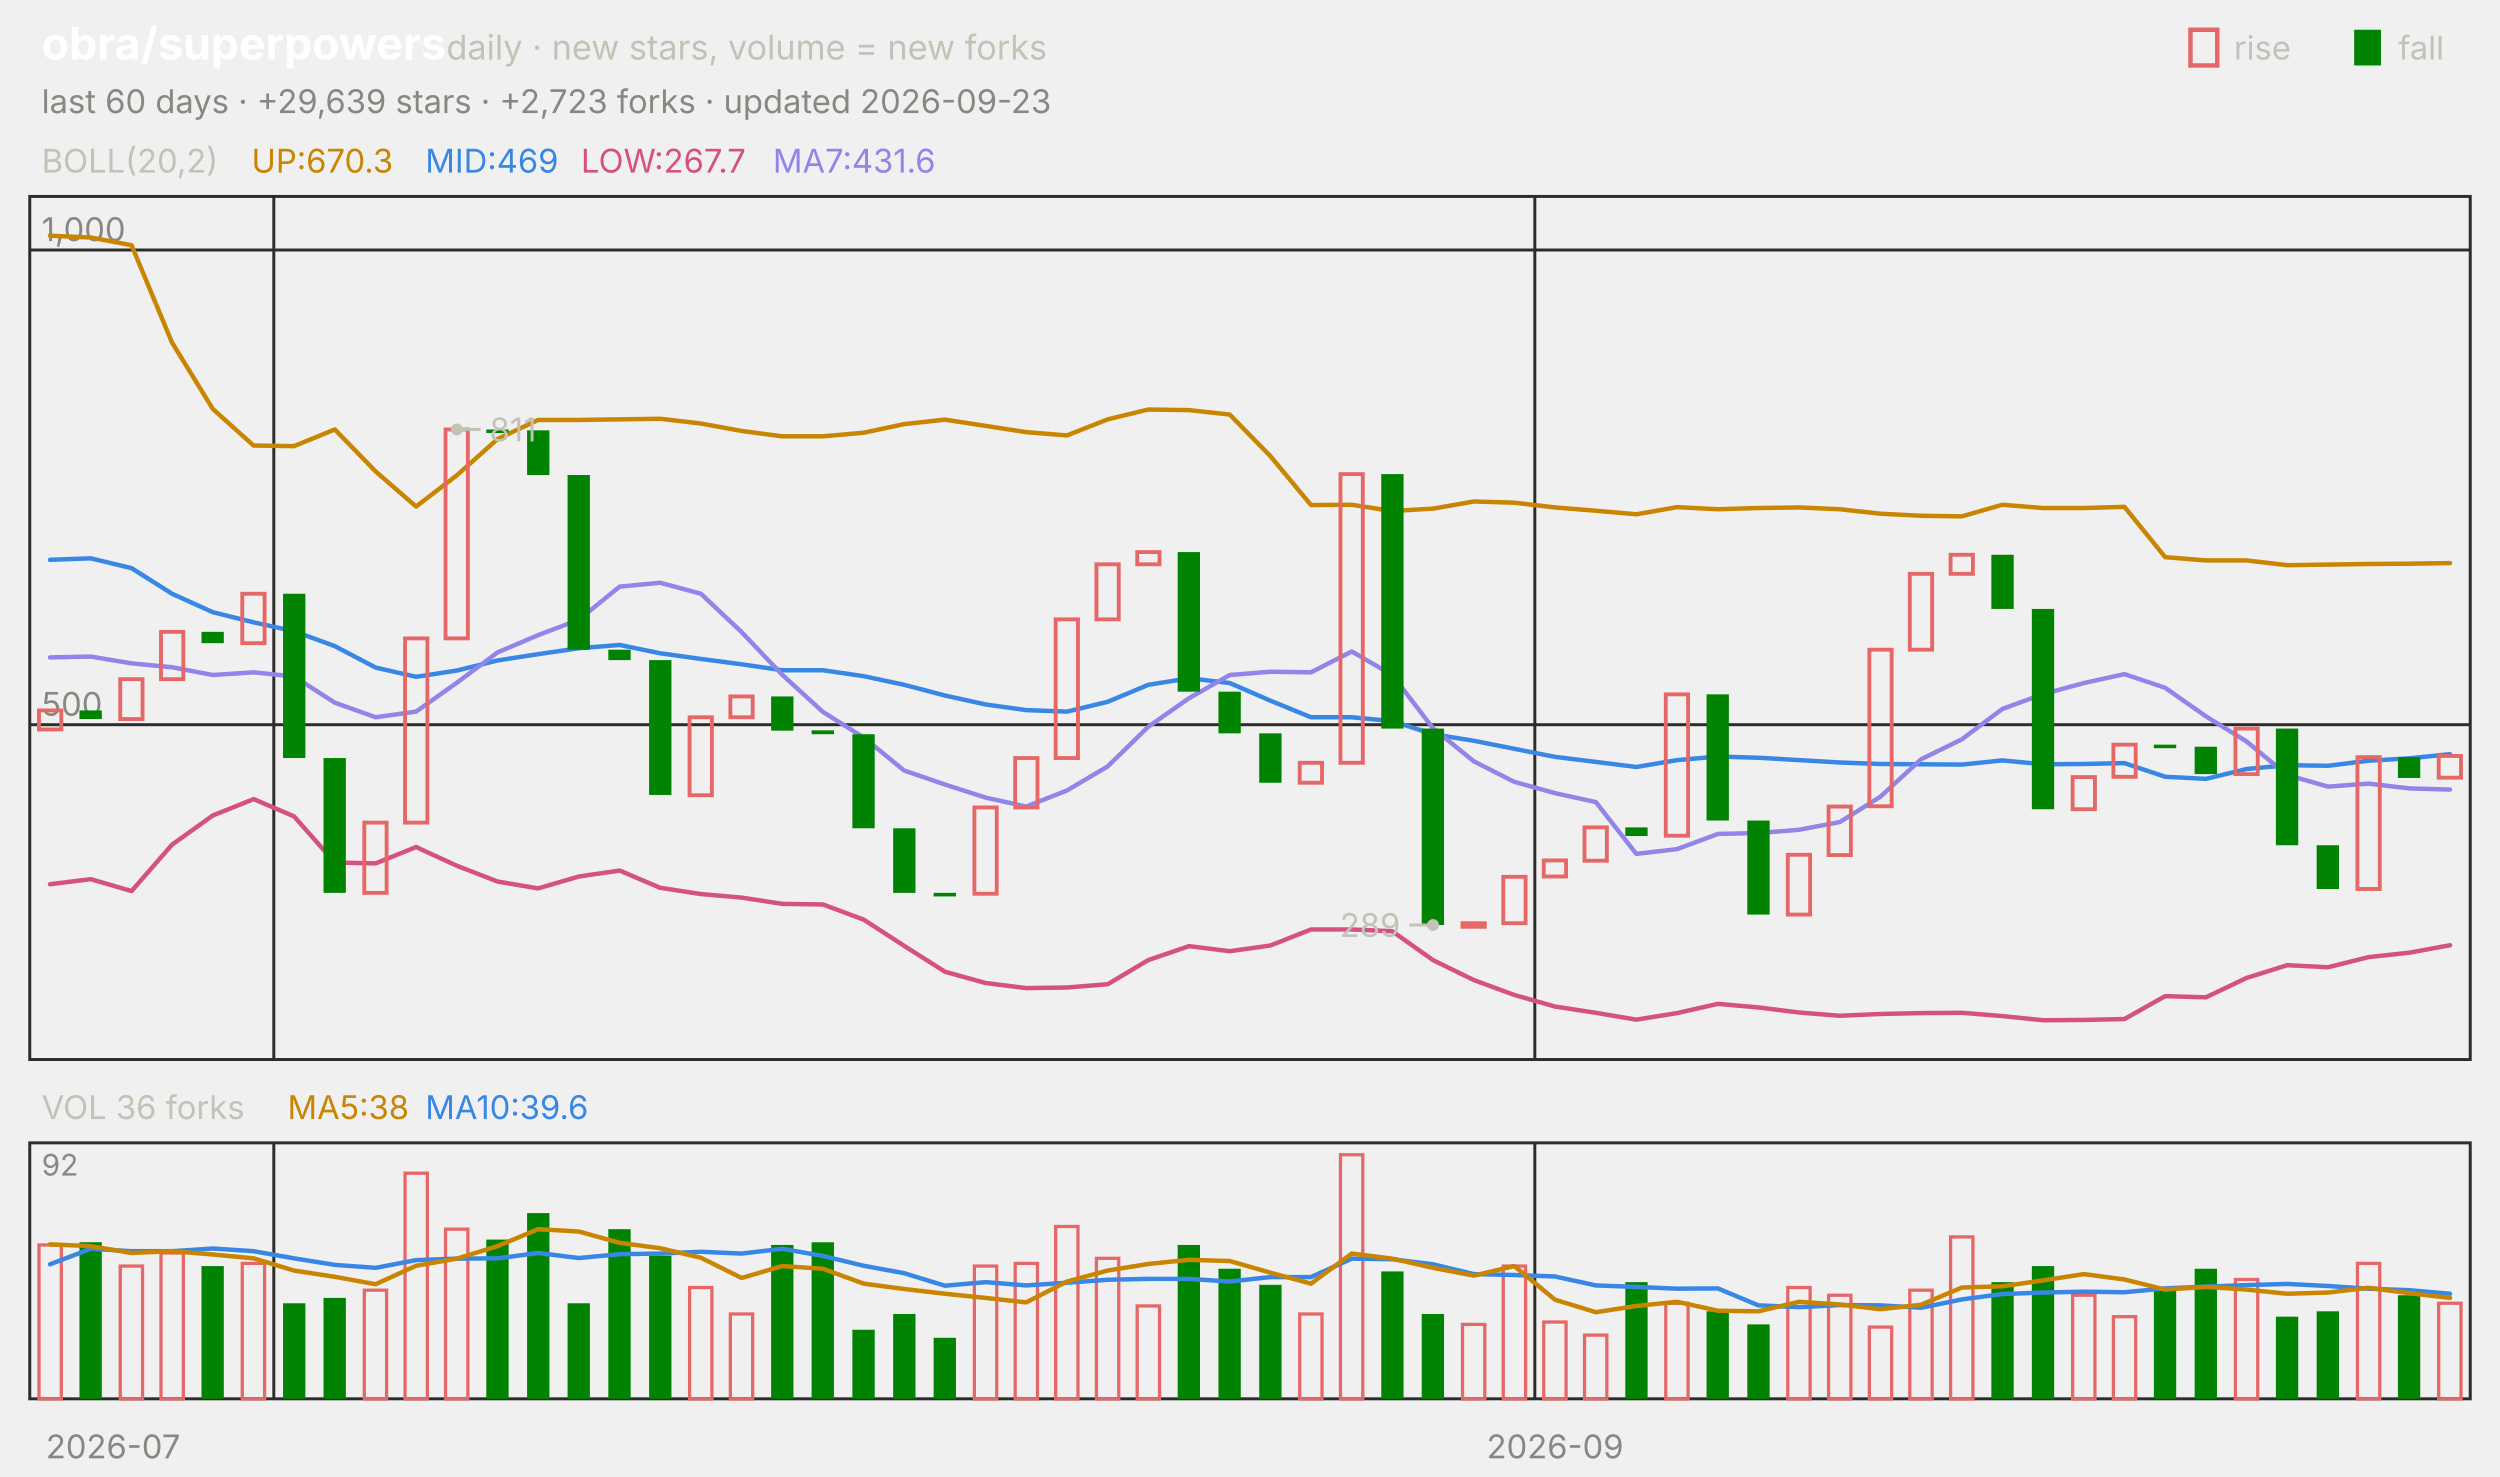
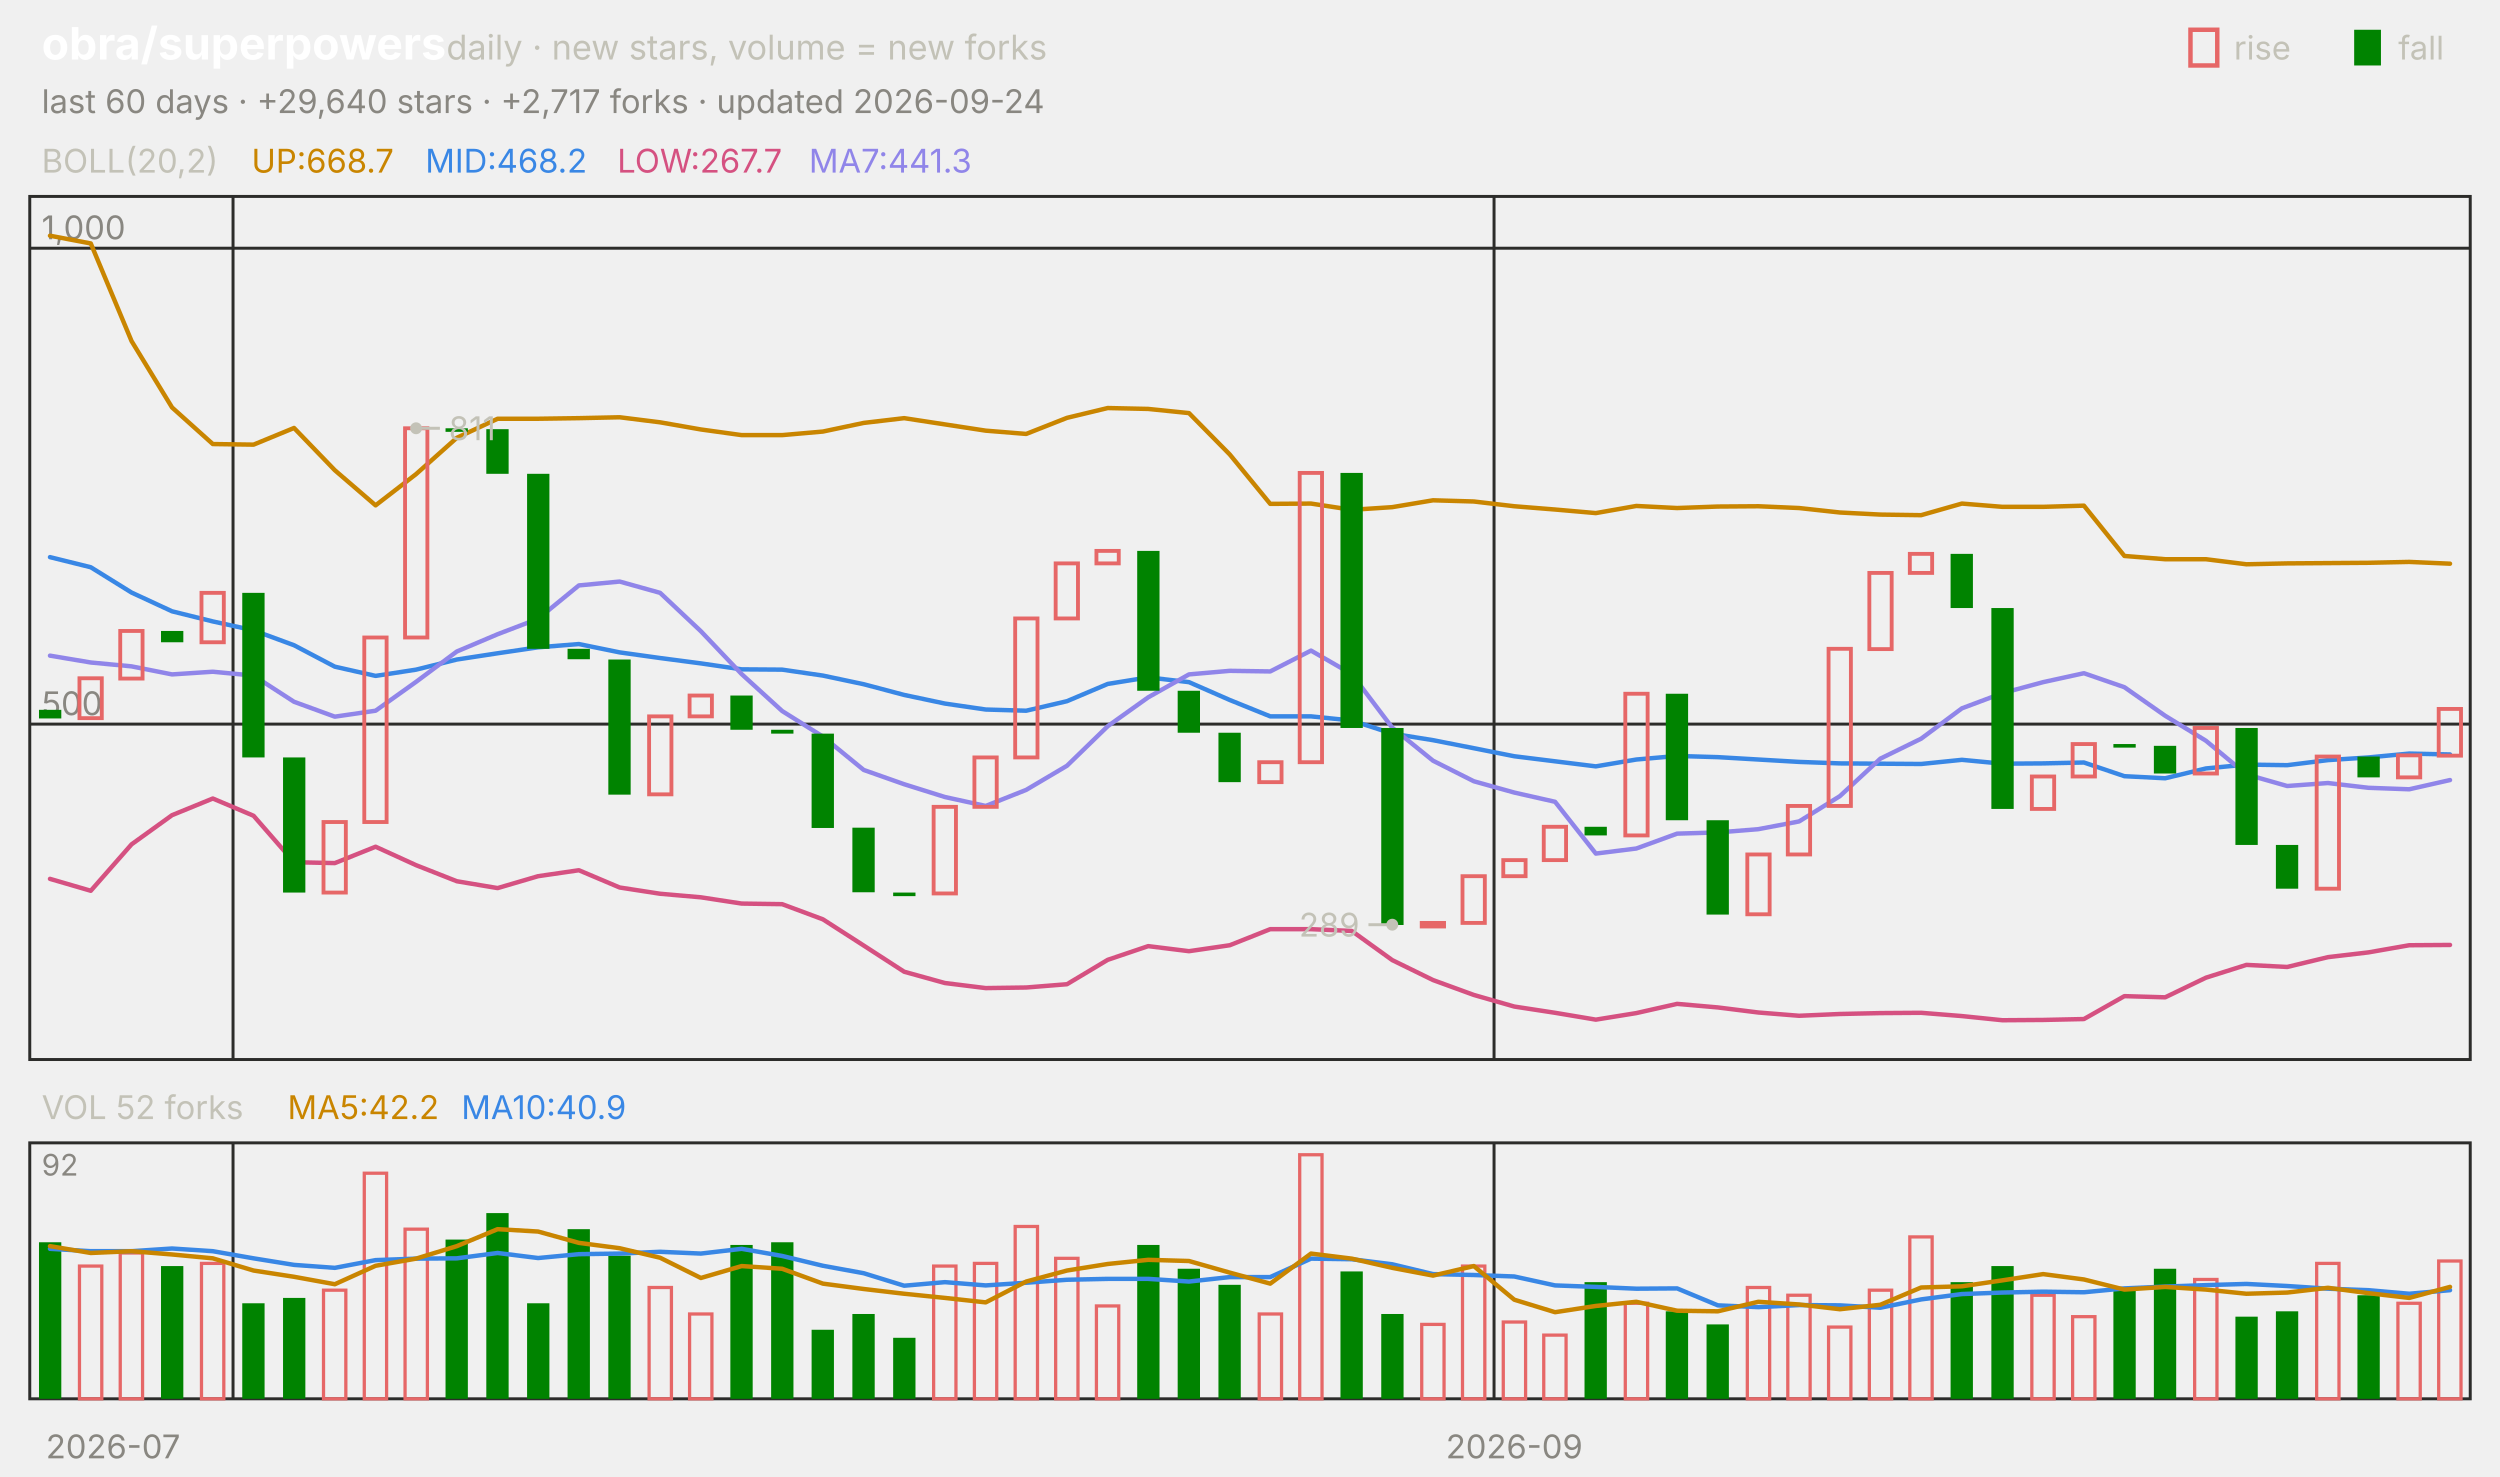
<svg xmlns="http://www.w3.org/2000/svg" viewBox="0 0 840 496" width="840" height="496" font-family="-apple-system,'Segoe UI',system-ui,sans-serif" role="img" aria-label="obra/superpowers candlestick chart">
  <text x="14.0" y="20.0" font-size="15" fill="#ffffff" font-weight="650">obra/superpowers</text>
  <text x="150.0" y="20.0" font-size="11.5" fill="#c3c2b7">daily · new stars, volume = new forks</text>
  <text x="805.8" y="20.0" font-size="11.0" fill="#c3c2b7">fall</text>
  <rect x="791" y="10" width="9" height="12" fill="#008300" />
  <text x="750.6" y="20.0" font-size="11.0" fill="#c3c2b7">rise</text>
  <rect x="736" y="10" width="9" height="12" fill="none" stroke="#e66767" stroke-width="1.5" />
-   <text x="14.0" y="38.0" font-size="11.0" fill="#898781">last 60 days · +29,639 stars · +2,723 forks · updated 2026-09-23</text>
+   <text x="14.0" y="38.0" font-size="11.0" fill="#898781">last 60 days · +29,640 stars · +2,717 forks · updated 2026-09-24</text>
  <rect x="10" y="66" width="820" height="290" fill="none" stroke="#2c2c2a" />
  <rect x="10" y="384" width="820" height="86" fill="none" stroke="#2c2c2a" />
  <text x="38.0" y="490.0" font-size="11.0" fill="#898781" text-anchor="middle">2026-07</text>
-   <line x1="92.0" y1="66.0" x2="92.0" y2="356.0" stroke="#2c2c2a" stroke-width="1.0" />
-   <line x1="92.0" y1="384.0" x2="92.0" y2="470.0" stroke="#2c2c2a" stroke-width="1.0" />
-   <line x1="515.7" y1="66.0" x2="515.7" y2="356.0" stroke="#2c2c2a" stroke-width="1.0" />
-   <line x1="515.7" y1="384.0" x2="515.7" y2="470.0" stroke="#2c2c2a" stroke-width="1.0" />
-   <text x="522.5" y="490.0" font-size="11.0" fill="#898781" text-anchor="middle">2026-09</text>
+   <line x1="78.3" y1="66.0" x2="78.3" y2="356.0" stroke="#2c2c2a" stroke-width="1.0" />
+   <line x1="78.3" y1="384.0" x2="78.3" y2="470.0" stroke="#2c2c2a" stroke-width="1.0" />
+   <line x1="502.0" y1="66.0" x2="502.0" y2="356.0" stroke="#2c2c2a" stroke-width="1.0" />
+   <line x1="502.0" y1="384.0" x2="502.0" y2="470.0" stroke="#2c2c2a" stroke-width="1.0" />
+   <text x="508.8" y="490.0" font-size="11.0" fill="#898781" text-anchor="middle">2026-09</text>
  <text x="14.0" y="58.0" font-size="11.0" fill="#c3c2b7">BOLL(20,2)</text>
-   <text x="84.5" y="58.0" font-size="11.0" fill="#c98500">UP:670.3</text>
-   <text x="142.9" y="58.0" font-size="11.0" fill="#3987e5">MID:469</text>
-   <text x="195.2" y="58.0" font-size="11.0" fill="#d55181">LOW:267.7</text>
-   <text x="259.7" y="58.0" font-size="11.0" fill="#9085e9">MA7:431.6</text>
-   <line x1="10.0" y1="243.5" x2="830.0" y2="243.5" stroke="#2c2c2a" stroke-width="1.0" />
-   <text x="14.0" y="240.5" font-size="11.0" fill="#898781">500</text>
-   <line x1="10.0" y1="84.0" x2="830.0" y2="84.0" stroke="#2c2c2a" stroke-width="1.0" />
-   <text x="14.0" y="81.0" font-size="11.0" fill="#898781">1,000</text>
-   <polyline points="16.8,79.2 30.5,79.8 44.2,82.4 57.8,115.1 71.5,137.4 85.2,149.7 98.8,149.9 112.5,144.3 126.2,158.4 139.8,170.2 153.5,159.7 167.2,147.5 180.8,141.1 194.5,141.1 208.2,140.9 221.8,140.7 235.5,142.3 249.2,144.8 262.8,146.6 276.5,146.6 290.2,145.4 303.8,142.5 317.5,141.0 331.2,143.1 344.8,145.2 358.5,146.3 372.2,140.9 385.8,137.6 399.5,137.8 413.2,139.3 426.8,153.2 440.5,169.7 454.2,169.6 467.8,171.7 481.5,170.9 495.2,168.5 508.8,168.9 522.5,170.5 536.2,171.6 549.8,172.8 563.5,170.4 577.2,171.1 590.8,170.7 604.5,170.5 618.2,171.1 631.8,172.6 645.5,173.3 659.2,173.5 672.8,169.6 686.5,170.7 700.2,170.7 713.8,170.3 727.5,187.2 741.2,188.3 754.8,188.3 768.5,189.9 782.2,189.7 795.8,189.5 809.5,189.4 823.2,189.2" fill="none" stroke="#c98500" stroke-width="1.5" stroke-linejoin="round" stroke-linecap="round" />
-   <polyline points="16.8,188.1 30.5,187.6 44.2,190.9 57.8,199.5 71.5,205.7 85.2,209.1 98.8,212.1 112.5,217.1 126.2,224.3 139.8,227.4 153.5,225.3 167.2,221.9 180.8,219.8 194.5,217.8 208.2,216.7 221.8,219.5 235.5,221.4 249.2,223.2 262.8,225.2 276.5,225.2 290.2,227.2 303.8,230.1 317.5,233.7 331.2,236.7 344.8,238.6 358.5,239.1 372.2,235.8 385.8,230.1 399.5,227.9 413.2,229.5 426.8,235.4 440.5,241.0 454.2,241.0 467.8,242.3 481.5,246.7 495.2,248.9 508.8,251.6 522.5,254.3 536.2,256.0 549.8,257.7 563.5,255.4 577.2,254.2 590.8,254.6 604.5,255.4 618.2,256.2 631.8,256.7 645.5,256.8 659.2,256.9 672.8,255.5 686.5,256.8 700.2,256.7 713.8,256.4 727.5,261.0 741.2,261.7 754.8,258.4 768.5,257.1 782.2,257.3 795.8,255.6 809.5,254.8 823.2,253.4" fill="none" stroke="#3987e5" stroke-width="1.5" stroke-linejoin="round" stroke-linecap="round" />
-   <polyline points="16.8,297.1 30.5,295.4 44.2,299.4 57.8,283.8 71.5,274.0 85.2,268.5 98.8,274.3 112.5,289.8 126.2,290.1 139.8,284.6 153.5,290.9 167.2,296.2 180.8,298.5 194.5,294.5 208.2,292.5 221.8,298.3 235.5,300.4 249.2,301.6 262.8,303.7 276.5,303.9 290.2,309.0 303.8,317.8 317.5,326.5 331.2,330.3 344.8,332.0 358.5,331.8 372.2,330.7 385.8,322.6 399.5,317.9 413.2,319.6 426.8,317.7 440.5,312.3 454.2,312.3 467.8,312.9 481.5,322.6 495.2,329.3 508.8,334.3 522.5,338.2 536.2,340.3 549.8,342.6 563.5,340.4 577.2,337.3 590.8,338.5 604.5,340.2 618.2,341.3 631.8,340.7 645.5,340.4 659.2,340.3 672.8,341.4 686.5,342.8 700.2,342.7 713.8,342.4 727.5,334.7 741.2,335.1 754.8,328.6 768.5,324.3 782.2,325.0 795.8,321.6 809.5,320.1 823.2,317.6" fill="none" stroke="#d55181" stroke-width="1.5" stroke-linejoin="round" stroke-linecap="round" />
-   <polyline points="16.8,220.9 30.5,220.6 44.2,222.9 57.8,224.2 71.5,226.8 85.2,225.9 98.8,227.3 112.5,236.1 126.2,241.0 139.8,239.1 153.5,229.4 167.2,219.2 180.8,213.4 194.5,208.2 208.2,197.1 221.8,195.8 235.5,199.5 249.2,212.4 262.8,226.7 276.5,239.2 290.2,247.8 303.8,258.9 317.5,263.6 331.2,268.0 344.8,271.0 358.5,265.6 372.2,257.5 385.8,244.2 399.5,234.6 413.2,226.8 426.8,225.7 440.5,225.9 454.2,218.9 467.8,226.8 481.5,244.7 495.2,255.8 508.8,262.7 522.5,266.5 536.2,269.5 549.8,286.9 563.5,285.3 577.2,280.2 590.8,279.9 604.5,278.8 618.2,276.2 631.8,267.7 645.5,255.1 659.2,248.4 672.8,238.2 686.5,233.2 700.2,229.5 713.8,226.5 727.5,231.1 741.2,240.7 754.8,249.1 768.5,260.4 782.2,264.3 795.8,263.3 809.5,264.9 823.2,265.3" fill="none" stroke="#9085e9" stroke-width="1.5" stroke-linejoin="round" stroke-linecap="round" />
-   <rect x="13.1" y="238.7" width="7.5" height="6.4" fill="none" stroke="#e66767" stroke-width="1.3" />
-   <rect x="26.7" y="238.7" width="7.5" height="2.9" fill="#008300" />
-   <rect x="40.4" y="228.2" width="7.5" height="13.4" fill="none" stroke="#e66767" stroke-width="1.3" />
-   <rect x="54.1" y="212.3" width="7.5" height="15.9" fill="none" stroke="#e66767" stroke-width="1.3" />
-   <rect x="67.7" y="212.3" width="7.5" height="3.8" fill="#008300" />
-   <rect x="81.4" y="199.5" width="7.5" height="16.6" fill="none" stroke="#e66767" stroke-width="1.3" />
-   <rect x="95.1" y="199.5" width="7.5" height="55.2" fill="#008300" />
-   <rect x="108.7" y="254.7" width="7.5" height="45.3" fill="#008300" />
-   <rect x="122.4" y="276.4" width="7.5" height="23.6" fill="none" stroke="#e66767" stroke-width="1.3" />
-   <rect x="136.1" y="214.5" width="7.5" height="61.9" fill="none" stroke="#e66767" stroke-width="1.3" />
-   <rect x="149.7" y="144.3" width="7.5" height="70.2" fill="none" stroke="#e66767" stroke-width="1.3" />
-   <rect x="163.4" y="144.3" width="7.5" height="1.2" fill="#008300" />
-   <rect x="177.1" y="144.6" width="7.5" height="15.0" fill="#008300" />
-   <rect x="190.7" y="159.6" width="7.5" height="58.7" fill="#008300" />
-   <rect x="204.4" y="218.3" width="7.5" height="3.5" fill="#008300" />
-   <rect x="218.1" y="221.8" width="7.5" height="45.3" fill="#008300" />
-   <rect x="231.7" y="241.0" width="7.5" height="26.2" fill="none" stroke="#e66767" stroke-width="1.3" />
-   <rect x="245.4" y="234.0" width="7.5" height="7.0" fill="none" stroke="#e66767" stroke-width="1.3" />
-   <rect x="259.1" y="234.0" width="7.5" height="11.5" fill="#008300" />
-   <rect x="272.7" y="245.4" width="7.5" height="1.3" fill="#008300" />
-   <rect x="286.4" y="246.7" width="7.5" height="31.6" fill="#008300" />
-   <rect x="300.1" y="278.3" width="7.5" height="21.7" fill="#008300" />
-   <rect x="313.7" y="300.0" width="7.5" height="1.2" fill="#008300" />
-   <rect x="327.4" y="271.3" width="7.5" height="29.0" fill="none" stroke="#e66767" stroke-width="1.3" />
-   <rect x="341.1" y="254.7" width="7.5" height="16.6" fill="none" stroke="#e66767" stroke-width="1.3" />
-   <rect x="354.7" y="208.1" width="7.5" height="46.6" fill="none" stroke="#e66767" stroke-width="1.3" />
-   <rect x="368.4" y="189.6" width="7.5" height="18.5" fill="none" stroke="#e66767" stroke-width="1.3" />
-   <rect x="382.1" y="185.5" width="7.5" height="4.1" fill="none" stroke="#e66767" stroke-width="1.3" />
-   <rect x="395.7" y="185.5" width="7.5" height="46.9" fill="#008300" />
-   <rect x="409.4" y="232.4" width="7.5" height="14.0" fill="#008300" />
-   <rect x="423.1" y="246.4" width="7.5" height="16.6" fill="#008300" />
-   <rect x="436.7" y="256.3" width="7.5" height="6.7" fill="none" stroke="#e66767" stroke-width="1.3" />
-   <rect x="450.4" y="159.3" width="7.5" height="97.0" fill="none" stroke="#e66767" stroke-width="1.3" />
-   <rect x="464.1" y="159.3" width="7.5" height="85.5" fill="#008300" />
-   <rect x="477.7" y="244.8" width="7.5" height="66.0" fill="#008300" />
-   <rect x="491.4" y="310.2" width="7.5" height="1.2" fill="none" stroke="#e66767" stroke-width="1.3" />
-   <rect x="505.1" y="294.6" width="7.5" height="15.6" fill="none" stroke="#e66767" stroke-width="1.3" />
-   <rect x="518.7" y="289.1" width="7.5" height="5.4" fill="none" stroke="#e66767" stroke-width="1.3" />
-   <rect x="532.4" y="278.0" width="7.5" height="11.2" fill="none" stroke="#e66767" stroke-width="1.3" />
-   <rect x="546.1" y="278.0" width="7.5" height="2.9" fill="#008300" />
-   <rect x="559.7" y="233.3" width="7.5" height="47.5" fill="none" stroke="#e66767" stroke-width="1.3" />
-   <rect x="573.4" y="233.3" width="7.5" height="42.4" fill="#008300" />
-   <rect x="587.1" y="275.7" width="7.5" height="31.6" fill="#008300" />
-   <rect x="600.7" y="287.2" width="7.5" height="20.1" fill="none" stroke="#e66767" stroke-width="1.3" />
-   <rect x="614.4" y="271.0" width="7.5" height="16.3" fill="none" stroke="#e66767" stroke-width="1.3" />
-   <rect x="628.1" y="218.3" width="7.5" height="52.6" fill="none" stroke="#e66767" stroke-width="1.3" />
-   <rect x="641.7" y="192.8" width="7.5" height="25.5" fill="none" stroke="#e66767" stroke-width="1.3" />
-   <rect x="655.4" y="186.4" width="7.5" height="6.4" fill="none" stroke="#e66767" stroke-width="1.3" />
-   <rect x="669.1" y="186.4" width="7.5" height="18.2" fill="#008300" />
-   <rect x="682.7" y="204.6" width="7.5" height="67.3" fill="#008300" />
-   <rect x="696.4" y="261.1" width="7.5" height="10.8" fill="none" stroke="#e66767" stroke-width="1.3" />
-   <rect x="710.1" y="250.2" width="7.5" height="10.8" fill="none" stroke="#e66767" stroke-width="1.3" />
-   <rect x="723.7" y="250.2" width="7.5" height="1.2" fill="#008300" />
-   <rect x="737.4" y="250.9" width="7.5" height="9.2" fill="#008300" />
-   <rect x="751.1" y="244.8" width="7.5" height="15.3" fill="none" stroke="#e66767" stroke-width="1.3" />
-   <rect x="764.7" y="244.8" width="7.5" height="39.2" fill="#008300" />
-   <rect x="778.4" y="284.0" width="7.5" height="14.7" fill="#008300" />
-   <rect x="792.1" y="254.4" width="7.5" height="44.3" fill="none" stroke="#e66767" stroke-width="1.3" />
-   <rect x="805.7" y="254.4" width="7.5" height="7.0" fill="#008300" />
-   <rect x="819.4" y="254.0" width="7.5" height="7.3" fill="none" stroke="#e66767" stroke-width="1.3" />
-   <circle cx="153.5" cy="144.3" r="2" fill="#c3c2b7" />
-   <line x1="153.5" y1="144.3" x2="161.5" y2="144.3" stroke="#c3c2b7" stroke-width="1.0" />
-   <text x="164.5" y="148.3" font-size="11.0" fill="#c3c2b7">811</text>
-   <circle cx="481.5" cy="310.8" r="2" fill="#c3c2b7" />
-   <line x1="481.5" y1="310.8" x2="473.5" y2="310.8" stroke="#c3c2b7" stroke-width="1.0" />
-   <text x="470.5" y="314.8" font-size="11.0" fill="#c3c2b7" text-anchor="end">289</text>
-   <text x="14.0" y="376.0" font-size="11.0" fill="#c3c2b7">VOL 36 forks</text>
-   <text x="96.6" y="376.0" font-size="11.0" fill="#c98500">MA5:38</text>
-   <text x="142.9" y="376.0" font-size="11.0" fill="#3987e5">MA10:39.6</text>
+   <text x="84.5" y="58.0" font-size="11.0" fill="#c98500">UP:668.7</text>
+   <text x="142.9" y="58.0" font-size="11.0" fill="#3987e5">MID:468.2</text>
+   <text x="207.4" y="58.0" font-size="11.0" fill="#d55181">LOW:267.7</text>
+   <text x="271.8" y="58.0" font-size="11.0" fill="#9085e9">MA7:441.3</text>
+   <line x1="10.0" y1="243.3" x2="830.0" y2="243.3" stroke="#2c2c2a" stroke-width="1.0" />
+   <text x="14.0" y="240.3" font-size="11.0" fill="#898781">500</text>
+   <line x1="10.0" y1="83.4" x2="830.0" y2="83.4" stroke="#2c2c2a" stroke-width="1.0" />
+   <text x="14.0" y="80.4" font-size="11.0" fill="#898781">1,000</text>
+   <polyline points="16.8,79.2 30.5,81.8 44.2,114.6 57.8,136.9 71.5,149.2 85.2,149.4 98.8,143.8 112.5,158.0 126.2,169.8 139.8,159.3 153.5,147.1 167.2,140.7 180.8,140.7 194.5,140.5 208.2,140.2 221.8,141.9 235.5,144.3 249.2,146.2 262.8,146.2 276.5,145.0 290.2,142.1 303.8,140.5 317.5,142.6 331.2,144.7 344.8,145.8 358.5,140.4 372.2,137.1 385.8,137.4 399.5,138.8 413.2,152.7 426.8,169.3 440.5,169.2 454.2,171.3 467.8,170.4 481.5,168.1 495.2,168.5 508.8,170.1 522.5,171.2 536.2,172.4 549.8,170.0 563.5,170.7 577.2,170.2 590.8,170.1 604.5,170.7 618.2,172.2 631.8,172.9 645.5,173.1 659.2,169.2 672.8,170.3 686.5,170.3 700.2,169.9 713.8,186.8 727.5,187.9 741.2,187.9 754.8,189.6 768.5,189.3 782.2,189.2 795.8,189.1 809.5,188.8 823.2,189.4" fill="none" stroke="#c98500" stroke-width="1.5" stroke-linejoin="round" stroke-linecap="round" />
+   <polyline points="16.8,187.2 30.5,190.6 44.2,199.1 57.8,205.4 71.5,208.8 85.2,211.8 98.8,216.8 112.5,224.0 126.2,227.1 139.8,225.0 153.5,221.6 167.2,219.5 180.8,217.5 194.5,216.4 208.2,219.2 221.8,221.1 235.5,222.9 249.2,224.9 262.8,225.0 276.5,227.0 290.2,229.9 303.8,233.5 317.5,236.4 331.2,238.4 344.8,238.8 358.5,235.6 372.2,229.8 385.8,227.6 399.5,229.2 413.2,235.2 426.8,240.7 440.5,240.7 454.2,242.1 467.8,246.5 481.5,248.7 495.2,251.4 508.8,254.1 522.5,255.8 536.2,257.5 549.8,255.2 563.5,254.0 577.2,254.4 590.8,255.2 604.5,256.0 618.2,256.5 631.8,256.6 645.5,256.7 659.2,255.3 672.8,256.6 686.5,256.5 700.2,256.2 713.8,260.8 727.5,261.5 741.2,258.2 754.8,256.9 768.5,257.1 782.2,255.4 795.8,254.5 809.5,253.2 823.2,253.5" fill="none" stroke="#3987e5" stroke-width="1.5" stroke-linejoin="round" stroke-linecap="round" />
+   <polyline points="16.8,295.3 30.5,299.3 44.2,283.7 57.8,273.9 71.5,268.3 85.2,274.1 98.8,289.7 112.5,290.0 126.2,284.5 139.8,290.7 153.5,296.1 167.2,298.4 180.8,294.4 194.5,292.4 208.2,298.2 221.8,300.3 235.5,301.5 249.2,303.6 262.8,303.8 276.5,308.9 290.2,317.7 303.8,326.5 317.5,330.3 331.2,332.0 344.8,331.8 358.5,330.7 372.2,322.5 385.8,317.9 399.5,319.6 413.2,317.6 426.8,312.2 440.5,312.2 454.2,312.8 467.8,322.6 481.5,329.3 495.2,334.3 508.8,338.2 522.5,340.3 536.2,342.6 549.8,340.4 563.5,337.3 577.2,338.5 590.8,340.2 604.5,341.3 618.2,340.7 631.8,340.4 645.5,340.3 659.2,341.4 672.8,342.8 686.5,342.7 700.2,342.4 713.8,334.7 727.5,335.1 741.2,328.5 754.8,324.2 768.5,324.9 782.2,321.6 795.8,320.0 809.5,317.6 823.2,317.5" fill="none" stroke="#d55181" stroke-width="1.5" stroke-linejoin="round" stroke-linecap="round" />
+   <polyline points="16.8,220.3 30.5,222.6 44.2,223.9 57.8,226.6 71.5,225.7 85.2,227.0 98.8,235.8 112.5,240.8 126.2,238.8 139.8,229.1 153.5,218.9 167.2,213.1 180.8,207.9 194.5,196.7 208.2,195.4 221.8,199.2 235.5,212.1 249.2,226.5 262.8,238.9 276.5,247.5 290.2,258.7 303.8,263.5 317.5,267.8 331.2,270.8 344.8,265.4 358.5,257.3 372.2,244.0 385.8,234.3 399.5,226.6 413.2,225.4 426.8,225.6 440.5,218.6 454.2,226.5 467.8,244.5 481.5,255.6 495.2,262.5 508.8,266.3 522.5,269.4 536.2,286.8 549.8,285.1 563.5,280.1 577.2,279.7 590.8,278.6 604.5,276.0 618.2,267.5 631.8,254.9 645.5,248.2 659.2,238.0 672.8,232.9 686.5,229.2 700.2,226.2 713.8,230.9 727.5,240.5 741.2,248.9 754.8,260.2 768.5,264.1 782.2,263.1 795.8,264.7 809.5,265.2 823.2,262.1" fill="none" stroke="#9085e9" stroke-width="1.5" stroke-linejoin="round" stroke-linecap="round" />
+   <rect x="13.1" y="238.5" width="7.5" height="2.9" fill="#008300" />
+   <rect x="26.7" y="227.9" width="7.5" height="13.4" fill="none" stroke="#e66767" stroke-width="1.3" />
+   <rect x="40.4" y="212.0" width="7.5" height="16.0" fill="none" stroke="#e66767" stroke-width="1.3" />
+   <rect x="54.1" y="212.0" width="7.5" height="3.8" fill="#008300" />
+   <rect x="67.7" y="199.2" width="7.5" height="16.6" fill="none" stroke="#e66767" stroke-width="1.3" />
+   <rect x="81.4" y="199.2" width="7.5" height="55.3" fill="#008300" />
+   <rect x="95.1" y="254.5" width="7.5" height="45.4" fill="#008300" />
+   <rect x="108.7" y="276.2" width="7.5" height="23.7" fill="none" stroke="#e66767" stroke-width="1.3" />
+   <rect x="122.4" y="214.2" width="7.5" height="62.0" fill="none" stroke="#e66767" stroke-width="1.3" />
+   <rect x="136.1" y="143.9" width="7.5" height="70.3" fill="none" stroke="#e66767" stroke-width="1.3" />
+   <rect x="149.7" y="143.9" width="7.5" height="1.2" fill="#008300" />
+   <rect x="163.4" y="144.2" width="7.5" height="15.0" fill="#008300" />
+   <rect x="177.1" y="159.2" width="7.5" height="58.8" fill="#008300" />
+   <rect x="190.7" y="218.0" width="7.5" height="3.5" fill="#008300" />
+   <rect x="204.4" y="221.6" width="7.5" height="45.4" fill="#008300" />
+   <rect x="218.1" y="240.7" width="7.5" height="26.2" fill="none" stroke="#e66767" stroke-width="1.3" />
+   <rect x="231.7" y="233.7" width="7.5" height="7.0" fill="none" stroke="#e66767" stroke-width="1.3" />
+   <rect x="245.4" y="233.7" width="7.5" height="11.5" fill="#008300" />
+   <rect x="259.1" y="245.2" width="7.5" height="1.3" fill="#008300" />
+   <rect x="272.7" y="246.5" width="7.5" height="31.7" fill="#008300" />
+   <rect x="286.4" y="278.1" width="7.5" height="21.7" fill="#008300" />
+   <rect x="300.1" y="299.9" width="7.5" height="1.2" fill="#008300" />
+   <rect x="313.7" y="271.1" width="7.5" height="29.1" fill="none" stroke="#e66767" stroke-width="1.3" />
+   <rect x="327.4" y="254.5" width="7.5" height="16.6" fill="none" stroke="#e66767" stroke-width="1.3" />
+   <rect x="341.1" y="207.8" width="7.5" height="46.7" fill="none" stroke="#e66767" stroke-width="1.3" />
+   <rect x="354.7" y="189.3" width="7.5" height="18.5" fill="none" stroke="#e66767" stroke-width="1.3" />
+   <rect x="368.4" y="185.1" width="7.5" height="4.2" fill="none" stroke="#e66767" stroke-width="1.3" />
+   <rect x="382.1" y="185.1" width="7.5" height="47.0" fill="#008300" />
+   <rect x="395.7" y="232.1" width="7.5" height="14.1" fill="#008300" />
+   <rect x="409.4" y="246.2" width="7.5" height="16.6" fill="#008300" />
+   <rect x="423.1" y="256.1" width="7.5" height="6.7" fill="none" stroke="#e66767" stroke-width="1.3" />
+   <rect x="436.7" y="158.9" width="7.5" height="97.2" fill="none" stroke="#e66767" stroke-width="1.3" />
+   <rect x="450.4" y="158.9" width="7.5" height="85.7" fill="#008300" />
+   <rect x="464.1" y="244.6" width="7.5" height="66.2" fill="#008300" />
+   <rect x="477.7" y="310.1" width="7.5" height="1.2" fill="none" stroke="#e66767" stroke-width="1.3" />
+   <rect x="491.4" y="294.4" width="7.5" height="15.7" fill="none" stroke="#e66767" stroke-width="1.3" />
+   <rect x="505.1" y="289.0" width="7.5" height="5.4" fill="none" stroke="#e66767" stroke-width="1.3" />
+   <rect x="518.7" y="277.8" width="7.5" height="11.2" fill="none" stroke="#e66767" stroke-width="1.3" />
+   <rect x="532.4" y="277.8" width="7.5" height="2.9" fill="#008300" />
+   <rect x="546.1" y="233.1" width="7.5" height="47.6" fill="none" stroke="#e66767" stroke-width="1.3" />
+   <rect x="559.7" y="233.1" width="7.5" height="42.5" fill="#008300" />
+   <rect x="573.4" y="275.6" width="7.5" height="31.7" fill="#008300" />
+   <rect x="587.1" y="287.1" width="7.5" height="20.1" fill="none" stroke="#e66767" stroke-width="1.3" />
+   <rect x="600.7" y="270.8" width="7.5" height="16.3" fill="none" stroke="#e66767" stroke-width="1.3" />
+   <rect x="614.4" y="218.0" width="7.5" height="52.8" fill="none" stroke="#e66767" stroke-width="1.3" />
+   <rect x="628.1" y="192.5" width="7.5" height="25.6" fill="none" stroke="#e66767" stroke-width="1.3" />
+   <rect x="641.7" y="186.1" width="7.5" height="6.4" fill="none" stroke="#e66767" stroke-width="1.3" />
+   <rect x="655.4" y="186.1" width="7.5" height="18.2" fill="#008300" />
+   <rect x="669.1" y="204.3" width="7.5" height="67.5" fill="#008300" />
+   <rect x="682.7" y="260.9" width="7.5" height="10.9" fill="none" stroke="#e66767" stroke-width="1.3" />
+   <rect x="696.4" y="250.0" width="7.5" height="10.9" fill="none" stroke="#e66767" stroke-width="1.3" />
+   <rect x="710.1" y="250.0" width="7.5" height="1.2" fill="#008300" />
+   <rect x="723.7" y="250.6" width="7.5" height="9.3" fill="#008300" />
+   <rect x="737.4" y="244.6" width="7.5" height="15.3" fill="none" stroke="#e66767" stroke-width="1.3" />
+   <rect x="751.1" y="244.6" width="7.5" height="39.3" fill="#008300" />
+   <rect x="764.7" y="283.9" width="7.5" height="14.7" fill="#008300" />
+   <rect x="778.4" y="254.2" width="7.5" height="44.4" fill="none" stroke="#e66767" stroke-width="1.3" />
+   <rect x="792.1" y="254.2" width="7.5" height="7.0" fill="#008300" />
+   <rect x="805.7" y="253.8" width="7.5" height="7.4" fill="none" stroke="#e66767" stroke-width="1.3" />
+   <rect x="819.4" y="238.2" width="7.5" height="15.7" fill="none" stroke="#e66767" stroke-width="1.3" />
+   <circle cx="139.8" cy="143.9" r="2" fill="#c3c2b7" />
+   <line x1="139.8" y1="143.9" x2="147.8" y2="143.9" stroke="#c3c2b7" stroke-width="1.0" />
+   <text x="150.8" y="147.9" font-size="11.0" fill="#c3c2b7">811</text>
+   <circle cx="467.8" cy="310.7" r="2" fill="#c3c2b7" />
+   <line x1="467.8" y1="310.7" x2="459.8" y2="310.7" stroke="#c3c2b7" stroke-width="1.0" />
+   <text x="456.8" y="314.7" font-size="11.0" fill="#c3c2b7" text-anchor="end">289</text>
+   <text x="14.0" y="376.0" font-size="11.0" fill="#c3c2b7">VOL 52 forks</text>
+   <text x="96.6" y="376.0" font-size="11.0" fill="#c98500">MA5:42.2</text>
+   <text x="155.0" y="376.0" font-size="11.0" fill="#3987e5">MA10:40.9</text>
  <text x="14.0" y="395.0" font-size="10" fill="#898781">92</text>
-   <rect x="13.1" y="418.3" width="7.5" height="51.7" fill="none" stroke="#e66767" stroke-width="1.1" />
-   <rect x="26.7" y="417.4" width="7.5" height="52.6" fill="#008300" />
-   <rect x="40.4" y="425.4" width="7.5" height="44.6" fill="none" stroke="#e66767" stroke-width="1.1" />
-   <rect x="54.1" y="421.0" width="7.5" height="49.0" fill="none" stroke="#e66767" stroke-width="1.1" />
-   <rect x="67.7" y="425.4" width="7.5" height="44.6" fill="#008300" />
-   <rect x="81.4" y="424.5" width="7.5" height="45.5" fill="none" stroke="#e66767" stroke-width="1.1" />
-   <rect x="95.1" y="437.9" width="7.5" height="32.1" fill="#008300" />
-   <rect x="108.7" y="436.1" width="7.5" height="33.9" fill="#008300" />
-   <rect x="122.4" y="433.5" width="7.5" height="36.5" fill="none" stroke="#e66767" stroke-width="1.1" />
-   <rect x="136.1" y="394.2" width="7.5" height="75.8" fill="none" stroke="#e66767" stroke-width="1.1" />
-   <rect x="149.7" y="413.0" width="7.5" height="57.0" fill="none" stroke="#e66767" stroke-width="1.1" />
-   <rect x="163.4" y="416.5" width="7.5" height="53.5" fill="#008300" />
-   <rect x="177.1" y="407.6" width="7.5" height="62.4" fill="#008300" />
-   <rect x="190.7" y="437.9" width="7.5" height="32.1" fill="#008300" />
-   <rect x="204.4" y="413.0" width="7.5" height="57.0" fill="#008300" />
-   <rect x="218.1" y="421.9" width="7.5" height="48.1" fill="#008300" />
-   <rect x="231.7" y="432.6" width="7.5" height="37.4" fill="none" stroke="#e66767" stroke-width="1.1" />
-   <rect x="245.4" y="441.5" width="7.5" height="28.5" fill="none" stroke="#e66767" stroke-width="1.1" />
-   <rect x="259.1" y="418.3" width="7.5" height="51.7" fill="#008300" />
-   <rect x="272.7" y="417.4" width="7.5" height="52.6" fill="#008300" />
-   <rect x="286.4" y="446.8" width="7.5" height="23.2" fill="#008300" />
-   <rect x="300.1" y="441.5" width="7.5" height="28.5" fill="#008300" />
-   <rect x="313.7" y="449.5" width="7.5" height="20.5" fill="#008300" />
-   <rect x="327.4" y="425.4" width="7.5" height="44.6" fill="none" stroke="#e66767" stroke-width="1.1" />
-   <rect x="341.1" y="424.5" width="7.5" height="45.5" fill="none" stroke="#e66767" stroke-width="1.1" />
-   <rect x="354.7" y="412.1" width="7.5" height="57.9" fill="none" stroke="#e66767" stroke-width="1.1" />
-   <rect x="368.4" y="422.8" width="7.5" height="47.2" fill="none" stroke="#e66767" stroke-width="1.1" />
-   <rect x="382.1" y="438.8" width="7.5" height="31.2" fill="none" stroke="#e66767" stroke-width="1.1" />
-   <rect x="395.7" y="418.3" width="7.5" height="51.7" fill="#008300" />
-   <rect x="409.4" y="426.3" width="7.5" height="43.7" fill="#008300" />
-   <rect x="423.1" y="431.7" width="7.5" height="38.3" fill="#008300" />
-   <rect x="436.7" y="441.5" width="7.5" height="28.5" fill="none" stroke="#e66767" stroke-width="1.1" />
-   <rect x="450.4" y="388.0" width="7.5" height="82.0" fill="none" stroke="#e66767" stroke-width="1.1" />
-   <rect x="464.1" y="427.2" width="7.5" height="42.8" fill="#008300" />
-   <rect x="477.7" y="441.5" width="7.5" height="28.5" fill="#008300" />
-   <rect x="491.4" y="445.0" width="7.5" height="25.0" fill="none" stroke="#e66767" stroke-width="1.1" />
-   <rect x="505.1" y="425.4" width="7.5" height="44.6" fill="none" stroke="#e66767" stroke-width="1.1" />
-   <rect x="518.7" y="444.2" width="7.5" height="25.8" fill="none" stroke="#e66767" stroke-width="1.1" />
-   <rect x="532.4" y="448.6" width="7.5" height="21.4" fill="none" stroke="#e66767" stroke-width="1.1" />
-   <rect x="546.1" y="430.8" width="7.5" height="39.2" fill="#008300" />
-   <rect x="559.7" y="437.9" width="7.5" height="32.1" fill="none" stroke="#e66767" stroke-width="1.1" />
-   <rect x="573.4" y="440.6" width="7.5" height="29.4" fill="#008300" />
-   <rect x="587.1" y="445.0" width="7.5" height="25.0" fill="#008300" />
-   <rect x="600.7" y="432.6" width="7.5" height="37.4" fill="none" stroke="#e66767" stroke-width="1.1" />
-   <rect x="614.4" y="435.2" width="7.5" height="34.8" fill="none" stroke="#e66767" stroke-width="1.1" />
-   <rect x="628.1" y="445.9" width="7.5" height="24.1" fill="none" stroke="#e66767" stroke-width="1.1" />
-   <rect x="641.7" y="433.5" width="7.5" height="36.5" fill="none" stroke="#e66767" stroke-width="1.1" />
-   <rect x="655.4" y="415.6" width="7.5" height="54.4" fill="none" stroke="#e66767" stroke-width="1.1" />
-   <rect x="669.1" y="430.8" width="7.5" height="39.2" fill="#008300" />
-   <rect x="682.7" y="425.4" width="7.5" height="44.6" fill="#008300" />
-   <rect x="696.4" y="435.2" width="7.5" height="34.8" fill="none" stroke="#e66767" stroke-width="1.1" />
-   <rect x="710.1" y="442.4" width="7.5" height="27.6" fill="none" stroke="#e66767" stroke-width="1.1" />
-   <rect x="723.7" y="432.6" width="7.5" height="37.4" fill="#008300" />
-   <rect x="737.4" y="426.3" width="7.5" height="43.7" fill="#008300" />
-   <rect x="751.1" y="429.9" width="7.5" height="40.1" fill="none" stroke="#e66767" stroke-width="1.1" />
-   <rect x="764.7" y="442.4" width="7.5" height="27.6" fill="#008300" />
-   <rect x="778.4" y="440.6" width="7.5" height="29.4" fill="#008300" />
-   <rect x="792.1" y="424.5" width="7.5" height="45.5" fill="none" stroke="#e66767" stroke-width="1.1" />
-   <rect x="805.7" y="435.2" width="7.5" height="34.8" fill="#008300" />
-   <rect x="819.4" y="437.9" width="7.5" height="32.1" fill="none" stroke="#e66767" stroke-width="1.1" />
-   <polyline points="16.8,424.8 30.5,419.6 44.2,420.4 57.8,420.4 71.5,419.5 85.2,420.4 98.8,422.8 112.5,425.0 126.2,426.0 139.8,423.4 153.5,422.9 167.2,422.8 180.8,421.0 194.5,422.7 208.2,421.4 221.8,421.2 235.5,420.6 249.2,421.2 262.8,419.6 276.5,422.0 290.2,425.3 303.8,427.8 317.5,432.0 331.2,430.8 344.8,431.9 358.5,431.0 372.2,430.0 385.8,429.7 399.5,429.7 413.2,430.6 426.8,429.1 440.5,429.1 454.2,422.9 467.8,423.1 481.5,424.8 495.2,428.1 508.8,428.4 522.5,428.9 536.2,431.9 549.8,432.4 563.5,433.0 577.2,432.9 590.8,438.6 604.5,439.2 618.2,438.5 631.8,438.6 645.5,439.4 659.2,436.6 672.8,434.8 686.5,434.3 700.2,434.0 713.8,434.2 727.5,432.9 741.2,432.3 754.8,431.8 768.5,431.4 782.2,432.1 795.8,433.0 809.5,433.5 823.2,434.7" fill="none" stroke="#3987e5" stroke-width="1.5" stroke-linejoin="round" stroke-linecap="round" />
-   <polyline points="16.8,418.1 30.5,418.7 44.2,421.0 57.8,420.4 71.5,421.5 85.2,422.8 98.8,426.9 112.5,429.0 126.2,431.5 139.8,425.3 153.5,422.9 167.2,418.7 180.8,413.0 194.5,413.8 208.2,417.6 221.8,419.4 235.5,422.6 249.2,429.4 262.8,425.4 276.5,426.3 290.2,431.3 303.8,433.1 317.5,434.7 331.2,436.1 344.8,437.6 358.5,430.6 372.2,426.9 385.8,424.7 399.5,423.3 413.2,423.7 426.8,427.6 440.5,431.3 454.2,421.2 467.8,422.9 481.5,426.0 495.2,428.6 508.8,425.4 522.5,436.7 536.2,440.9 549.8,438.8 563.5,437.4 577.2,440.4 590.8,440.6 604.5,437.4 618.2,438.3 631.8,439.9 645.5,438.4 659.2,432.6 672.8,432.2 686.5,430.2 700.2,428.1 713.8,429.9 727.5,433.3 741.2,432.4 754.8,433.3 768.5,434.7 782.2,434.3 795.8,432.7 809.5,434.5 823.2,436.1" fill="none" stroke="#c98500" stroke-width="1.5" stroke-linejoin="round" stroke-linecap="round" />
+   <rect x="13.1" y="417.4" width="7.5" height="52.6" fill="#008300" />
+   <rect x="26.7" y="425.4" width="7.5" height="44.6" fill="none" stroke="#e66767" stroke-width="1.1" />
+   <rect x="40.4" y="421.0" width="7.5" height="49.0" fill="none" stroke="#e66767" stroke-width="1.1" />
+   <rect x="54.1" y="425.4" width="7.5" height="44.6" fill="#008300" />
+   <rect x="67.7" y="424.5" width="7.5" height="45.5" fill="none" stroke="#e66767" stroke-width="1.1" />
+   <rect x="81.4" y="437.9" width="7.5" height="32.1" fill="#008300" />
+   <rect x="95.1" y="436.1" width="7.5" height="33.9" fill="#008300" />
+   <rect x="108.7" y="433.5" width="7.5" height="36.5" fill="none" stroke="#e66767" stroke-width="1.1" />
+   <rect x="122.4" y="394.2" width="7.5" height="75.8" fill="none" stroke="#e66767" stroke-width="1.1" />
+   <rect x="136.1" y="413.0" width="7.5" height="57.0" fill="none" stroke="#e66767" stroke-width="1.1" />
+   <rect x="149.7" y="416.5" width="7.5" height="53.5" fill="#008300" />
+   <rect x="163.4" y="407.6" width="7.5" height="62.4" fill="#008300" />
+   <rect x="177.1" y="437.9" width="7.5" height="32.1" fill="#008300" />
+   <rect x="190.7" y="413.0" width="7.5" height="57.0" fill="#008300" />
+   <rect x="204.4" y="421.9" width="7.5" height="48.1" fill="#008300" />
+   <rect x="218.1" y="432.6" width="7.5" height="37.4" fill="none" stroke="#e66767" stroke-width="1.1" />
+   <rect x="231.7" y="441.5" width="7.5" height="28.5" fill="none" stroke="#e66767" stroke-width="1.1" />
+   <rect x="245.4" y="418.3" width="7.5" height="51.7" fill="#008300" />
+   <rect x="259.1" y="417.4" width="7.5" height="52.6" fill="#008300" />
+   <rect x="272.7" y="446.8" width="7.5" height="23.2" fill="#008300" />
+   <rect x="286.4" y="441.5" width="7.5" height="28.5" fill="#008300" />
+   <rect x="300.1" y="449.5" width="7.5" height="20.5" fill="#008300" />
+   <rect x="313.7" y="425.4" width="7.5" height="44.6" fill="none" stroke="#e66767" stroke-width="1.1" />
+   <rect x="327.4" y="424.5" width="7.5" height="45.5" fill="none" stroke="#e66767" stroke-width="1.1" />
+   <rect x="341.1" y="412.1" width="7.5" height="57.9" fill="none" stroke="#e66767" stroke-width="1.1" />
+   <rect x="354.7" y="422.8" width="7.5" height="47.2" fill="none" stroke="#e66767" stroke-width="1.1" />
+   <rect x="368.4" y="438.8" width="7.5" height="31.2" fill="none" stroke="#e66767" stroke-width="1.1" />
+   <rect x="382.1" y="418.3" width="7.5" height="51.7" fill="#008300" />
+   <rect x="395.7" y="426.3" width="7.5" height="43.7" fill="#008300" />
+   <rect x="409.4" y="431.7" width="7.5" height="38.3" fill="#008300" />
+   <rect x="423.1" y="441.5" width="7.5" height="28.5" fill="none" stroke="#e66767" stroke-width="1.1" />
+   <rect x="436.7" y="388.0" width="7.5" height="82.0" fill="none" stroke="#e66767" stroke-width="1.1" />
+   <rect x="450.4" y="427.2" width="7.5" height="42.8" fill="#008300" />
+   <rect x="464.1" y="441.5" width="7.5" height="28.5" fill="#008300" />
+   <rect x="477.7" y="445.0" width="7.5" height="25.0" fill="none" stroke="#e66767" stroke-width="1.1" />
+   <rect x="491.4" y="425.4" width="7.5" height="44.6" fill="none" stroke="#e66767" stroke-width="1.1" />
+   <rect x="505.1" y="444.2" width="7.5" height="25.8" fill="none" stroke="#e66767" stroke-width="1.1" />
+   <rect x="518.7" y="448.6" width="7.5" height="21.4" fill="none" stroke="#e66767" stroke-width="1.1" />
+   <rect x="532.4" y="430.8" width="7.5" height="39.2" fill="#008300" />
+   <rect x="546.1" y="437.9" width="7.5" height="32.1" fill="none" stroke="#e66767" stroke-width="1.1" />
+   <rect x="559.7" y="440.6" width="7.5" height="29.4" fill="#008300" />
+   <rect x="573.4" y="445.0" width="7.5" height="25.0" fill="#008300" />
+   <rect x="587.1" y="432.6" width="7.5" height="37.4" fill="none" stroke="#e66767" stroke-width="1.1" />
+   <rect x="600.7" y="435.2" width="7.5" height="34.8" fill="none" stroke="#e66767" stroke-width="1.1" />
+   <rect x="614.4" y="445.9" width="7.5" height="24.1" fill="none" stroke="#e66767" stroke-width="1.1" />
+   <rect x="628.1" y="433.5" width="7.5" height="36.5" fill="none" stroke="#e66767" stroke-width="1.1" />
+   <rect x="641.7" y="415.6" width="7.5" height="54.4" fill="none" stroke="#e66767" stroke-width="1.1" />
+   <rect x="655.4" y="430.8" width="7.5" height="39.2" fill="#008300" />
+   <rect x="669.1" y="425.4" width="7.5" height="44.6" fill="#008300" />
+   <rect x="682.7" y="435.2" width="7.5" height="34.8" fill="none" stroke="#e66767" stroke-width="1.1" />
+   <rect x="696.4" y="442.4" width="7.5" height="27.6" fill="none" stroke="#e66767" stroke-width="1.1" />
+   <rect x="710.1" y="432.6" width="7.5" height="37.4" fill="#008300" />
+   <rect x="723.7" y="426.3" width="7.5" height="43.7" fill="#008300" />
+   <rect x="737.4" y="429.9" width="7.5" height="40.1" fill="none" stroke="#e66767" stroke-width="1.1" />
+   <rect x="751.1" y="442.4" width="7.5" height="27.6" fill="#008300" />
+   <rect x="764.7" y="440.6" width="7.5" height="29.4" fill="#008300" />
+   <rect x="778.4" y="424.5" width="7.5" height="45.5" fill="none" stroke="#e66767" stroke-width="1.1" />
+   <rect x="792.1" y="435.2" width="7.5" height="34.8" fill="#008300" />
+   <rect x="805.7" y="437.9" width="7.5" height="32.1" fill="none" stroke="#e66767" stroke-width="1.1" />
+   <rect x="819.4" y="423.7" width="7.5" height="46.3" fill="none" stroke="#e66767" stroke-width="1.1" />
+   <polyline points="16.8,419.6 30.5,420.4 44.2,420.4 57.8,419.5 71.5,420.4 85.2,422.8 98.8,425.0 112.5,426.0 126.2,423.4 139.8,422.9 153.5,422.8 167.2,421.0 180.8,422.7 194.5,421.4 208.2,421.2 221.8,420.6 235.5,421.2 249.2,419.6 262.8,422.0 276.5,425.3 290.2,427.8 303.8,432.0 317.5,430.8 331.2,431.9 344.8,431.0 358.5,430.0 372.2,429.7 385.8,429.7 399.5,430.6 413.2,429.1 426.8,429.1 440.5,422.9 454.2,423.1 467.8,424.8 481.5,428.1 495.2,428.4 508.8,428.9 522.5,431.9 536.2,432.4 549.8,433.0 563.5,432.9 577.2,438.6 590.8,439.2 604.5,438.5 618.2,438.6 631.8,439.4 645.5,436.6 659.2,434.8 672.8,434.3 686.5,434.0 700.2,434.2 713.8,432.9 727.5,432.3 741.2,431.8 754.8,431.4 768.5,432.1 782.2,433.0 795.8,433.5 809.5,434.7 823.2,433.5" fill="none" stroke="#3987e5" stroke-width="1.5" stroke-linejoin="round" stroke-linecap="round" />
+   <polyline points="16.8,418.7 30.5,421.0 44.2,420.4 57.8,421.5 71.5,422.8 85.2,426.9 98.8,429.0 112.5,431.5 126.2,425.3 139.8,422.9 153.5,418.7 167.2,413.0 180.8,413.8 194.5,417.6 208.2,419.4 221.8,422.6 235.5,429.4 249.2,425.4 262.8,426.3 276.5,431.3 290.2,433.1 303.8,434.7 317.5,436.1 331.2,437.6 344.8,430.6 358.5,426.9 372.2,424.7 385.8,423.3 399.5,423.7 413.2,427.6 426.8,431.3 440.5,421.2 454.2,422.9 467.8,426.0 481.5,428.6 495.2,425.4 508.8,436.7 522.5,440.9 536.2,438.8 549.8,437.4 563.5,440.4 577.2,440.6 590.8,437.4 604.5,438.3 618.2,439.9 631.8,438.4 645.5,432.6 659.2,432.2 672.8,430.2 686.5,428.1 700.2,429.9 713.8,433.3 727.5,432.4 741.2,433.3 754.8,434.7 768.5,434.3 782.2,432.7 795.8,434.5 809.5,436.1 823.2,432.4" fill="none" stroke="#c98500" stroke-width="1.5" stroke-linejoin="round" stroke-linecap="round" />
</svg>
